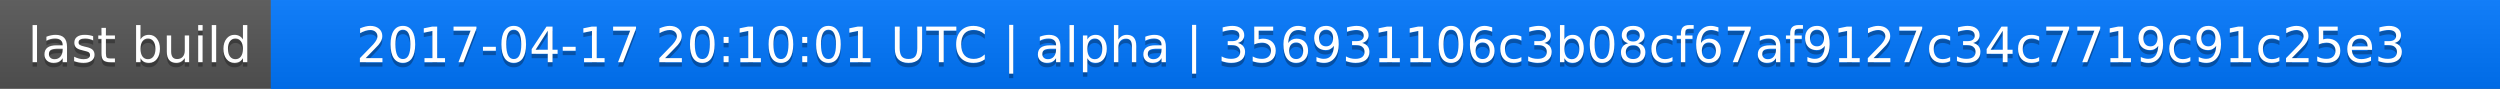
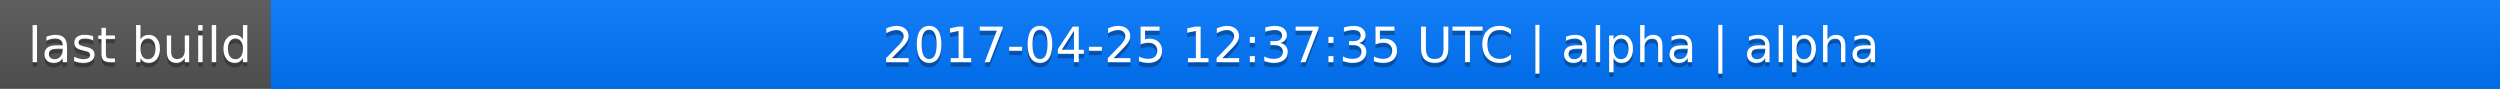
<svg xmlns="http://www.w3.org/2000/svg" width="563" height="20">
  <linearGradient id="a" x2="0" y2="100%">
    <stop offset="0" stop-color="#bbb" stop-opacity=".1" />
    <stop offset="1" stop-opacity=".1" />
  </linearGradient>
  <rect rx="0" width="563" height="20" fill="#555" />
  <rect rx="0" x="61" width="502" height="20" fill="#07f" />
  <path fill="#07f" d="M61 0h4v20h-4z" />
  <rect rx="0" width="563" height="20" fill="url(#a)" />
  <g fill="#fff" text-anchor="middle" font-family="DejaVu Sans,Verdana,Geneva,sans-serif" font-size="11">
    <text x="31.5" y="15" fill="#010101" fill-opacity=".3">last build</text>
    <text x="31.5" y="14">last build</text>
-     <text x="311" y="15" fill="#010101" fill-opacity=".3">2017-04-17 20:10:01 UTC | alpha | 356931106c3b08cf67af9127c34c7719c91c25e3</text>
-     <text x="311" y="14">2017-04-17 20:10:01 UTC | alpha | 356931106c3b08cf67af9127c34c7719c91c25e3</text>
+     <text x="311" y="15" fill="#010101" fill-opacity=".3">2017-04-25 12:37:35 UTC | alpha | alpha</text>
+     <text x="311" y="14">2017-04-25 12:37:35 UTC | alpha | alpha</text>
  </g>
</svg>
